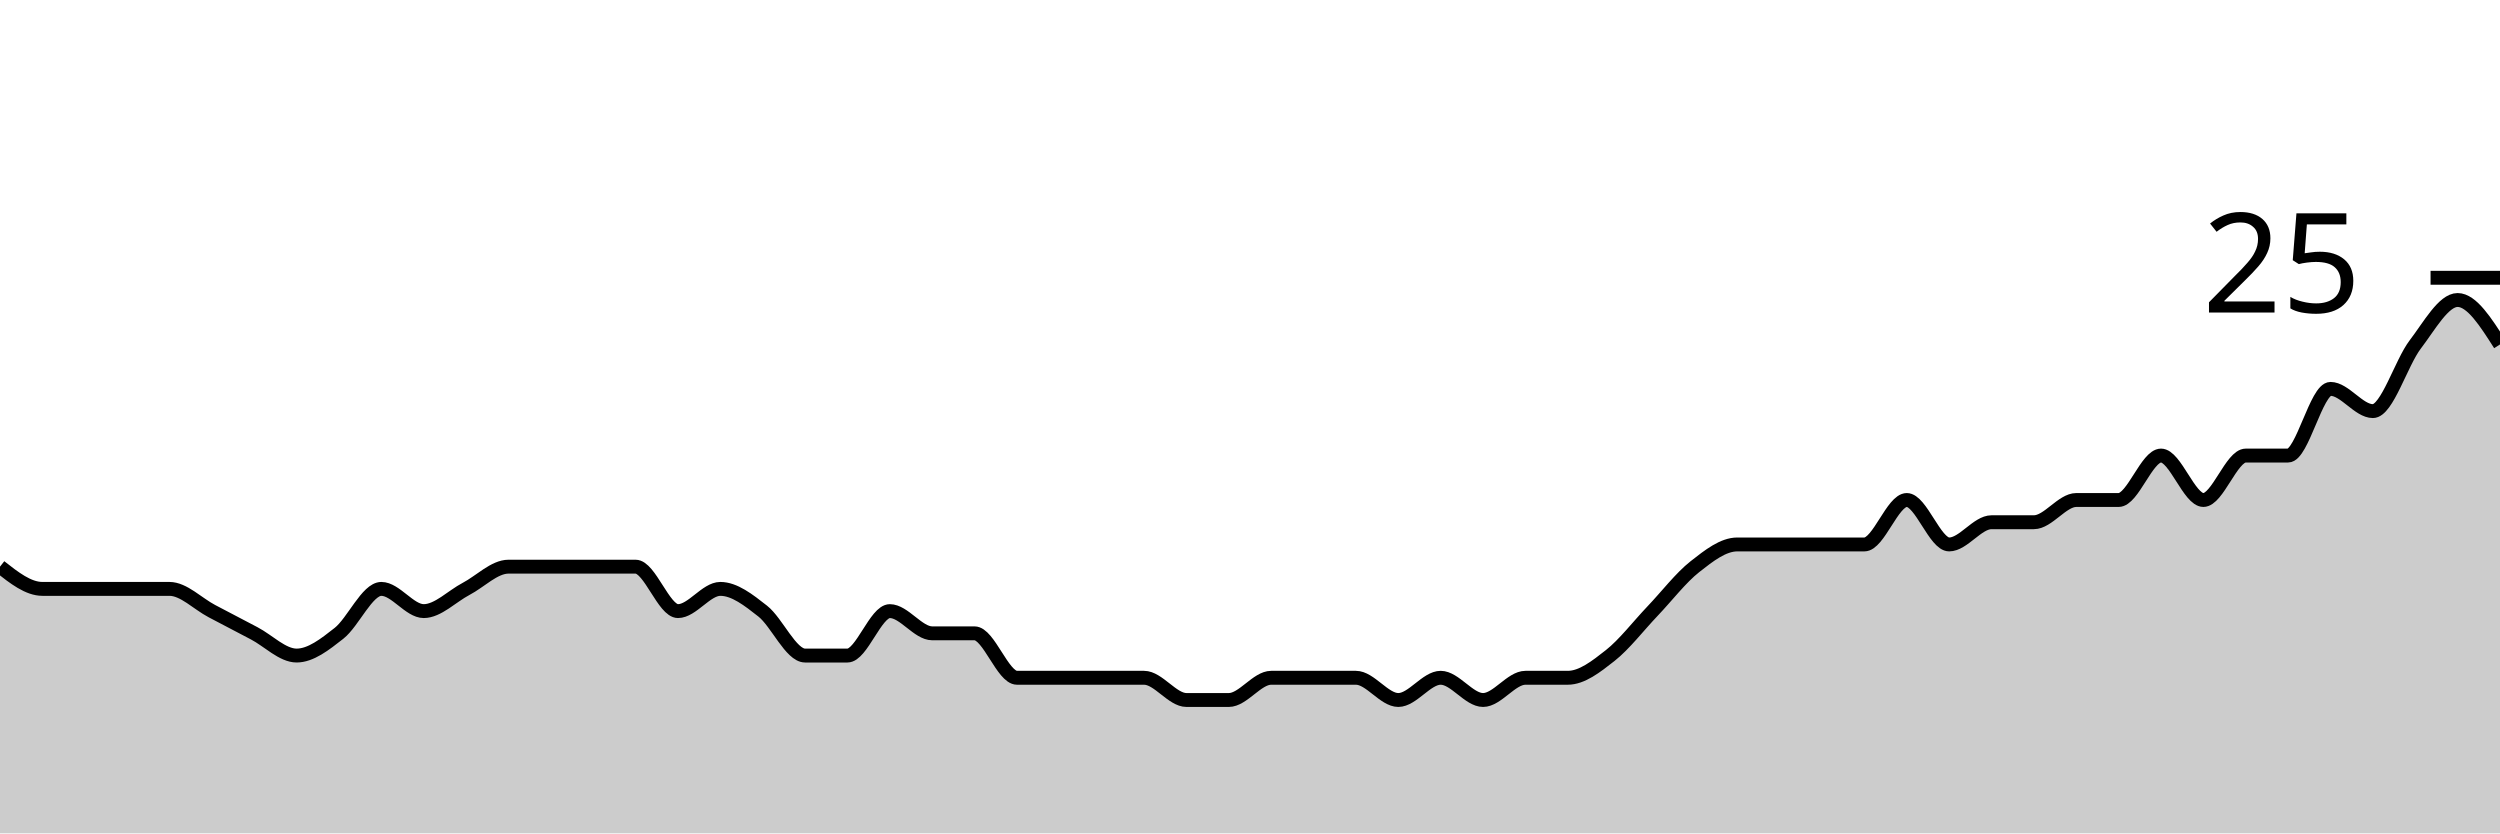
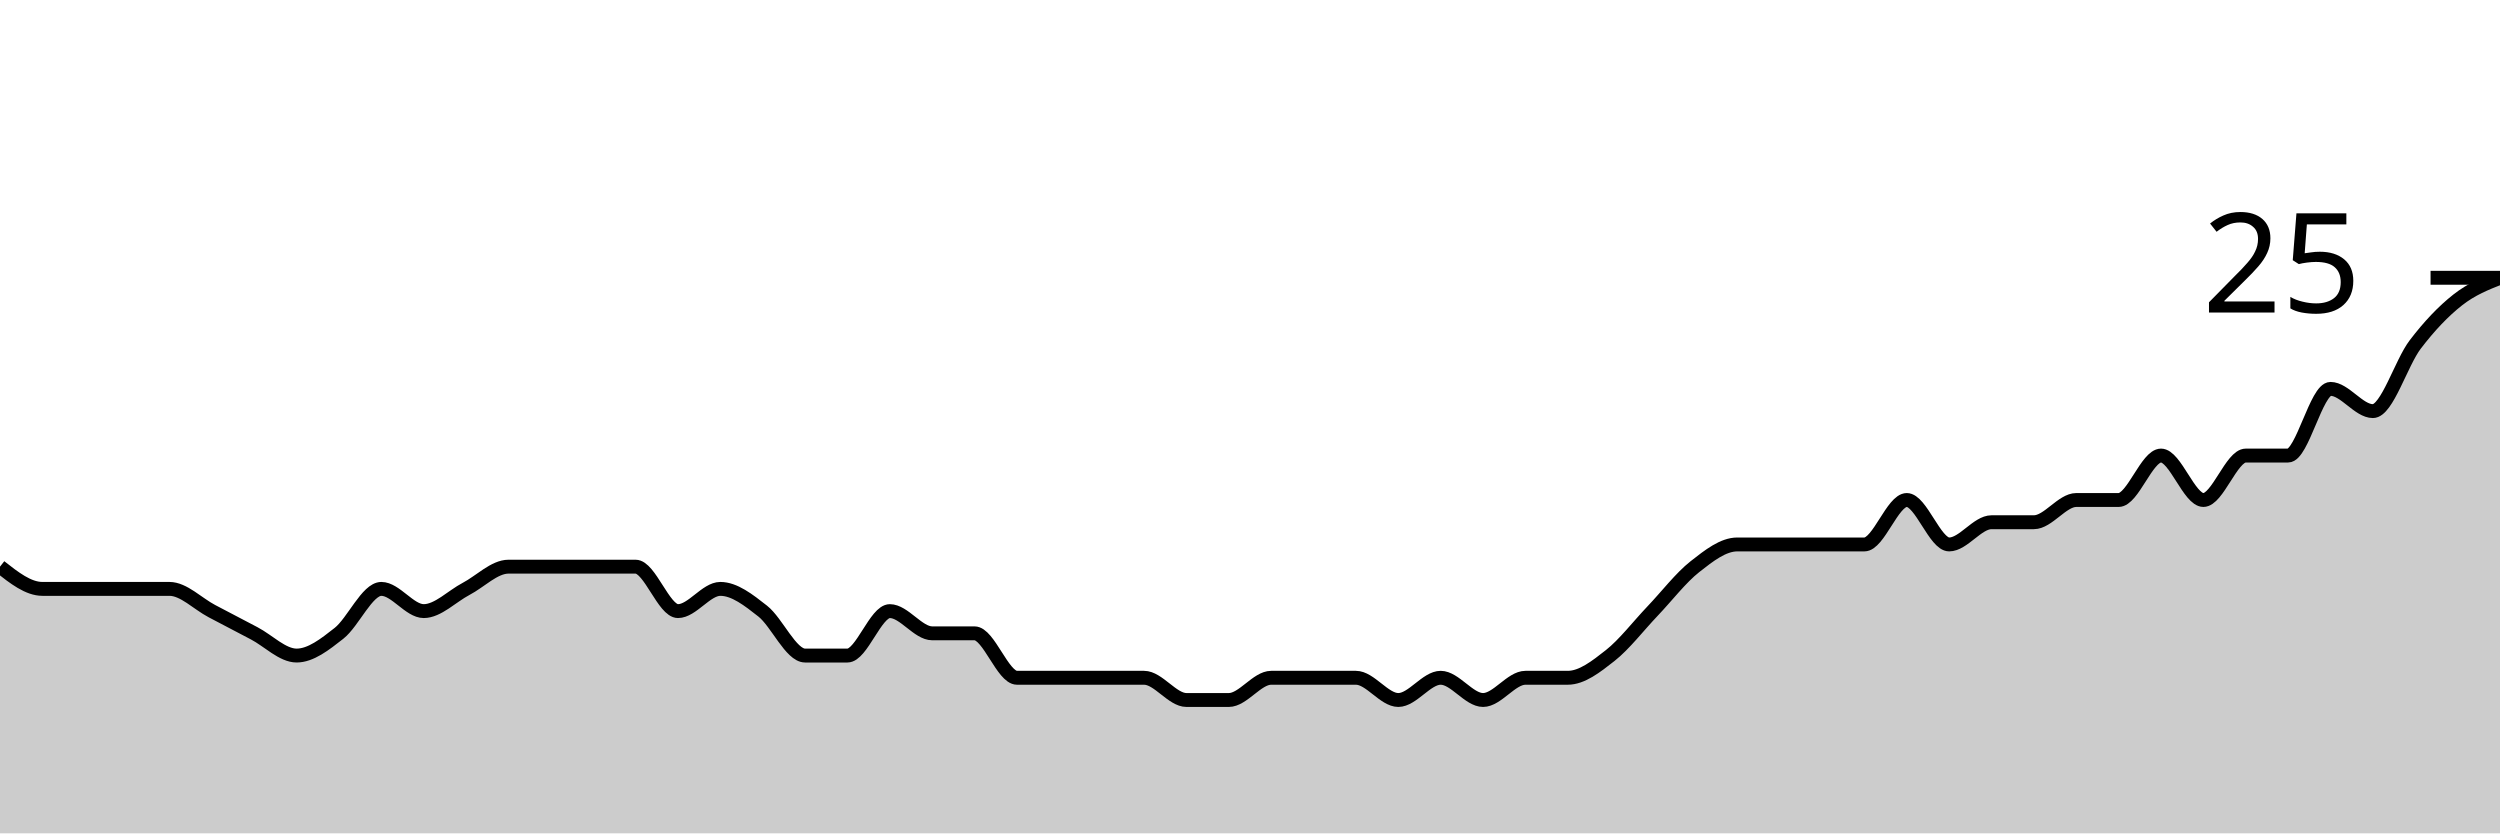
<svg xmlns="http://www.w3.org/2000/svg" viewBox="0 0 180 60">
  <g transform="translate(0,20)">
-     <path class="area" fill="rgba(0, 0, 0, 0.2)" d="M0,20.8C1.017,21.6,2.034,22.4,3.051,22.4C4.068,22.4,5.085,22.4,6.102,22.4C7.119,22.4,8.136,22.4,9.153,22.4C10.169,22.4,11.186,22.4,12.203,22.4C13.22,22.4,14.237,23.467,15.254,24C16.271,24.533,17.288,25.067,18.305,25.6C19.322,26.133,20.339,27.2,21.356,27.2C22.373,27.2,23.39,26.4,24.407,25.6C25.424,24.8,26.441,22.4,27.458,22.4C28.475,22.4,29.492,24,30.508,24C31.525,24,32.542,22.933,33.559,22.4C34.576,21.867,35.593,20.8,36.61,20.8C37.627,20.8,38.644,20.8,39.661,20.8C40.678,20.8,41.695,20.8,42.712,20.8C43.729,20.8,44.746,20.8,45.763,20.8C46.78,20.8,47.797,24,48.814,24C49.831,24,50.847,22.4,51.864,22.4C52.881,22.4,53.898,23.2,54.915,24C55.932,24.8,56.949,27.2,57.966,27.2C58.983,27.2,60,27.2,61.017,27.2C62.034,27.2,63.051,24,64.068,24C65.085,24,66.102,25.6,67.119,25.6C68.136,25.6,69.153,25.6,70.169,25.6C71.186,25.6,72.203,28.8,73.22,28.8C74.237,28.8,75.254,28.8,76.271,28.8C77.288,28.8,78.305,28.8,79.322,28.8C80.339,28.8,81.356,28.8,82.373,28.8C83.39,28.8,84.407,30.4,85.424,30.4C86.441,30.4,87.458,30.4,88.475,30.4C89.492,30.4,90.508,28.8,91.525,28.8C92.542,28.8,93.559,28.8,94.576,28.8C95.593,28.8,96.61,28.8,97.627,28.8C98.644,28.8,99.661,30.4,100.678,30.4C101.695,30.4,102.712,28.8,103.729,28.8C104.746,28.8,105.763,30.4,106.78,30.4C107.797,30.4,108.814,28.8,109.831,28.8C110.847,28.8,111.864,28.8,112.881,28.8C113.898,28.8,114.915,28,115.932,27.2C116.949,26.4,117.966,25.067,118.983,24C120,22.933,121.017,21.6,122.034,20.8C123.051,20,124.068,19.2,125.085,19.2C126.102,19.2,127.119,19.2,128.136,19.2C129.153,19.2,130.169,19.2,131.186,19.2C132.203,19.2,133.22,19.2,134.237,19.2C135.254,19.2,136.271,16,137.288,16C138.305,16,139.322,19.2,140.339,19.2C141.356,19.2,142.373,17.6,143.39,17.6C144.407,17.6,145.424,17.6,146.441,17.6C147.458,17.6,148.475,16,149.492,16C150.508,16,151.525,16,152.542,16C153.559,16,154.576,12.8,155.593,12.8C156.61,12.8,157.627,16,158.644,16C159.661,16,160.678,12.8,161.695,12.8C162.712,12.8,163.729,12.8,164.746,12.8C165.763,12.8,166.78,8,167.797,8C168.814,8,169.831,9.6,170.847,9.6C171.864,9.6,172.881,6.133,173.898,4.8C174.915,3.467,175.932,1.6,176.949,1.6C177.966,1.6,178.983,3.2,180,4.8L180,40C178.983,40,177.966,40,176.949,40C175.932,40,174.915,40,173.898,40C172.881,40,171.864,40,170.847,40C169.831,40,168.814,40,167.797,40C166.78,40,165.763,40,164.746,40C163.729,40,162.712,40,161.695,40C160.678,40,159.661,40,158.644,40C157.627,40,156.61,40,155.593,40C154.576,40,153.559,40,152.542,40C151.525,40,150.508,40,149.492,40C148.475,40,147.458,40,146.441,40C145.424,40,144.407,40,143.39,40C142.373,40,141.356,40,140.339,40C139.322,40,138.305,40,137.288,40C136.271,40,135.254,40,134.237,40C133.22,40,132.203,40,131.186,40C130.169,40,129.153,40,128.136,40C127.119,40,126.102,40,125.085,40C124.068,40,123.051,40,122.034,40C121.017,40,120,40,118.983,40C117.966,40,116.949,40,115.932,40C114.915,40,113.898,40,112.881,40C111.864,40,110.847,40,109.831,40C108.814,40,107.797,40,106.78,40C105.763,40,104.746,40,103.729,40C102.712,40,101.695,40,100.678,40C99.661,40,98.644,40,97.627,40C96.61,40,95.593,40,94.576,40C93.559,40,92.542,40,91.525,40C90.508,40,89.492,40,88.475,40C87.458,40,86.441,40,85.424,40C84.407,40,83.39,40,82.373,40C81.356,40,80.339,40,79.322,40C78.305,40,77.288,40,76.271,40C75.254,40,74.237,40,73.22,40C72.203,40,71.186,40,70.169,40C69.153,40,68.136,40,67.119,40C66.102,40,65.085,40,64.068,40C63.051,40,62.034,40,61.017,40C60,40,58.983,40,57.966,40C56.949,40,55.932,40,54.915,40C53.898,40,52.881,40,51.864,40C50.847,40,49.831,40,48.814,40C47.797,40,46.78,40,45.763,40C44.746,40,43.729,40,42.712,40C41.695,40,40.678,40,39.661,40C38.644,40,37.627,40,36.61,40C35.593,40,34.576,40,33.559,40C32.542,40,31.525,40,30.508,40C29.492,40,28.475,40,27.458,40C26.441,40,25.424,40,24.407,40C23.39,40,22.373,40,21.356,40C20.339,40,19.322,40,18.305,40C17.288,40,16.271,40,15.254,40C14.237,40,13.22,40,12.203,40C11.186,40,10.169,40,9.153,40C8.136,40,7.119,40,6.102,40C5.085,40,4.068,40,3.051,40C2.034,40,1.017,40,0,40Z" />
-     <path class="line" stroke="black" fill="none" d="M0,20.8C1.017,21.6,2.034,22.4,3.051,22.4C4.068,22.4,5.085,22.4,6.102,22.4C7.119,22.4,8.136,22.4,9.153,22.4C10.169,22.4,11.186,22.4,12.203,22.4C13.22,22.4,14.237,23.467,15.254,24C16.271,24.533,17.288,25.067,18.305,25.6C19.322,26.133,20.339,27.2,21.356,27.2C22.373,27.2,23.39,26.4,24.407,25.6C25.424,24.8,26.441,22.4,27.458,22.4C28.475,22.4,29.492,24,30.508,24C31.525,24,32.542,22.933,33.559,22.4C34.576,21.867,35.593,20.8,36.61,20.8C37.627,20.8,38.644,20.8,39.661,20.8C40.678,20.8,41.695,20.8,42.712,20.8C43.729,20.8,44.746,20.8,45.763,20.8C46.78,20.8,47.797,24,48.814,24C49.831,24,50.847,22.4,51.864,22.4C52.881,22.4,53.898,23.2,54.915,24C55.932,24.8,56.949,27.2,57.966,27.2C58.983,27.2,60,27.2,61.017,27.2C62.034,27.2,63.051,24,64.068,24C65.085,24,66.102,25.6,67.119,25.6C68.136,25.6,69.153,25.6,70.169,25.6C71.186,25.6,72.203,28.8,73.22,28.8C74.237,28.8,75.254,28.8,76.271,28.8C77.288,28.8,78.305,28.8,79.322,28.8C80.339,28.8,81.356,28.8,82.373,28.8C83.39,28.8,84.407,30.4,85.424,30.4C86.441,30.4,87.458,30.4,88.475,30.4C89.492,30.4,90.508,28.8,91.525,28.8C92.542,28.8,93.559,28.8,94.576,28.8C95.593,28.8,96.61,28.8,97.627,28.8C98.644,28.8,99.661,30.4,100.678,30.4C101.695,30.4,102.712,28.8,103.729,28.8C104.746,28.8,105.763,30.4,106.78,30.4C107.797,30.4,108.814,28.8,109.831,28.8C110.847,28.8,111.864,28.8,112.881,28.8C113.898,28.8,114.915,28,115.932,27.2C116.949,26.4,117.966,25.067,118.983,24C120,22.933,121.017,21.6,122.034,20.8C123.051,20,124.068,19.2,125.085,19.2C126.102,19.2,127.119,19.2,128.136,19.2C129.153,19.2,130.169,19.2,131.186,19.2C132.203,19.2,133.22,19.2,134.237,19.2C135.254,19.2,136.271,16,137.288,16C138.305,16,139.322,19.2,140.339,19.2C141.356,19.2,142.373,17.6,143.39,17.6C144.407,17.6,145.424,17.6,146.441,17.6C147.458,17.6,148.475,16,149.492,16C150.508,16,151.525,16,152.542,16C153.559,16,154.576,12.8,155.593,12.8C156.61,12.8,157.627,16,158.644,16C159.661,16,160.678,12.8,161.695,12.8C162.712,12.8,163.729,12.8,164.746,12.8C165.763,12.8,166.78,8,167.797,8C168.814,8,169.831,9.6,170.847,9.6C171.864,9.6,172.881,6.133,173.898,4.8C174.915,3.467,175.932,1.6,176.949,1.6C177.966,1.6,178.983,3.2,180,4.8" />
+     <path class="area" fill="rgba(0, 0, 0, 0.2)" d="M0,20.8C1.017,21.6,2.034,22.4,3.051,22.4C4.068,22.4,5.085,22.4,6.102,22.4C7.119,22.4,8.136,22.4,9.153,22.4C10.169,22.4,11.186,22.4,12.203,22.4C13.22,22.4,14.237,23.467,15.254,24C16.271,24.533,17.288,25.067,18.305,25.6C19.322,26.133,20.339,27.2,21.356,27.2C22.373,27.2,23.39,26.4,24.407,25.6C25.424,24.8,26.441,22.4,27.458,22.4C28.475,22.4,29.492,24,30.508,24C31.525,24,32.542,22.933,33.559,22.4C34.576,21.867,35.593,20.8,36.61,20.8C37.627,20.8,38.644,20.8,39.661,20.8C40.678,20.8,41.695,20.8,42.712,20.8C43.729,20.8,44.746,20.8,45.763,20.8C46.78,20.8,47.797,24,48.814,24C49.831,24,50.847,22.4,51.864,22.4C52.881,22.4,53.898,23.2,54.915,24C55.932,24.8,56.949,27.2,57.966,27.2C58.983,27.2,60,27.2,61.017,27.2C62.034,27.2,63.051,24,64.068,24C65.085,24,66.102,25.6,67.119,25.6C68.136,25.6,69.153,25.6,70.169,25.6C71.186,25.6,72.203,28.8,73.22,28.8C74.237,28.8,75.254,28.8,76.271,28.8C77.288,28.8,78.305,28.8,79.322,28.8C80.339,28.8,81.356,28.8,82.373,28.8C83.39,28.8,84.407,30.4,85.424,30.4C86.441,30.4,87.458,30.4,88.475,30.4C89.492,30.4,90.508,28.8,91.525,28.8C92.542,28.8,93.559,28.8,94.576,28.8C95.593,28.8,96.61,28.8,97.627,28.8C98.644,28.8,99.661,30.4,100.678,30.4C101.695,30.4,102.712,28.8,103.729,28.8C104.746,28.8,105.763,30.4,106.78,30.4C107.797,30.4,108.814,28.8,109.831,28.8C110.847,28.8,111.864,28.8,112.881,28.8C113.898,28.8,114.915,28,115.932,27.2C116.949,26.4,117.966,25.067,118.983,24C120,22.933,121.017,21.6,122.034,20.8C123.051,20,124.068,19.2,125.085,19.2C126.102,19.2,127.119,19.2,128.136,19.2C129.153,19.2,130.169,19.2,131.186,19.2C132.203,19.2,133.22,19.2,134.237,19.2C135.254,19.2,136.271,16,137.288,16C138.305,16,139.322,19.2,140.339,19.2C141.356,19.2,142.373,17.6,143.39,17.6C144.407,17.6,145.424,17.6,146.441,17.6C147.458,17.6,148.475,16,149.492,16C150.508,16,151.525,16,152.542,16C153.559,16,154.576,12.8,155.593,12.8C156.61,12.8,157.627,16,158.644,16C159.661,16,160.678,12.8,161.695,12.8C162.712,12.8,163.729,12.8,164.746,12.8C165.763,12.8,166.78,8,167.797,8C168.814,8,169.831,9.6,170.847,9.6C171.864,9.6,172.881,6.133,173.898,4.8C174.915,3.467,175.932,2.4,176.949,1.6C177.966,0.8,178.983,0.4,180,0L180,40C178.983,40,177.966,40,176.949,40C175.932,40,174.915,40,173.898,40C172.881,40,171.864,40,170.847,40C169.831,40,168.814,40,167.797,40C166.78,40,165.763,40,164.746,40C163.729,40,162.712,40,161.695,40C160.678,40,159.661,40,158.644,40C157.627,40,156.61,40,155.593,40C154.576,40,153.559,40,152.542,40C151.525,40,150.508,40,149.492,40C148.475,40,147.458,40,146.441,40C145.424,40,144.407,40,143.39,40C142.373,40,141.356,40,140.339,40C139.322,40,138.305,40,137.288,40C136.271,40,135.254,40,134.237,40C133.22,40,132.203,40,131.186,40C130.169,40,129.153,40,128.136,40C127.119,40,126.102,40,125.085,40C124.068,40,123.051,40,122.034,40C121.017,40,120,40,118.983,40C117.966,40,116.949,40,115.932,40C114.915,40,113.898,40,112.881,40C111.864,40,110.847,40,109.831,40C108.814,40,107.797,40,106.78,40C105.763,40,104.746,40,103.729,40C102.712,40,101.695,40,100.678,40C99.661,40,98.644,40,97.627,40C96.61,40,95.593,40,94.576,40C93.559,40,92.542,40,91.525,40C90.508,40,89.492,40,88.475,40C87.458,40,86.441,40,85.424,40C84.407,40,83.39,40,82.373,40C81.356,40,80.339,40,79.322,40C78.305,40,77.288,40,76.271,40C75.254,40,74.237,40,73.22,40C72.203,40,71.186,40,70.169,40C69.153,40,68.136,40,67.119,40C66.102,40,65.085,40,64.068,40C63.051,40,62.034,40,61.017,40C60,40,58.983,40,57.966,40C56.949,40,55.932,40,54.915,40C53.898,40,52.881,40,51.864,40C50.847,40,49.831,40,48.814,40C47.797,40,46.78,40,45.763,40C44.746,40,43.729,40,42.712,40C41.695,40,40.678,40,39.661,40C38.644,40,37.627,40,36.61,40C35.593,40,34.576,40,33.559,40C32.542,40,31.525,40,30.508,40C29.492,40,28.475,40,27.458,40C26.441,40,25.424,40,24.407,40C23.39,40,22.373,40,21.356,40C20.339,40,19.322,40,18.305,40C17.288,40,16.271,40,15.254,40C14.237,40,13.22,40,12.203,40C11.186,40,10.169,40,9.153,40C8.136,40,7.119,40,6.102,40C5.085,40,4.068,40,3.051,40C2.034,40,1.017,40,0,40Z" />
+     <path class="line" stroke="black" fill="none" d="M0,20.8C1.017,21.6,2.034,22.4,3.051,22.4C4.068,22.4,5.085,22.4,6.102,22.4C7.119,22.4,8.136,22.4,9.153,22.4C10.169,22.4,11.186,22.4,12.203,22.4C13.22,22.4,14.237,23.467,15.254,24C16.271,24.533,17.288,25.067,18.305,25.6C19.322,26.133,20.339,27.2,21.356,27.2C22.373,27.2,23.39,26.4,24.407,25.6C25.424,24.8,26.441,22.4,27.458,22.4C28.475,22.4,29.492,24,30.508,24C31.525,24,32.542,22.933,33.559,22.4C34.576,21.867,35.593,20.8,36.61,20.8C37.627,20.8,38.644,20.8,39.661,20.8C40.678,20.8,41.695,20.8,42.712,20.8C43.729,20.8,44.746,20.8,45.763,20.8C46.78,20.8,47.797,24,48.814,24C49.831,24,50.847,22.4,51.864,22.4C52.881,22.4,53.898,23.2,54.915,24C55.932,24.8,56.949,27.2,57.966,27.2C58.983,27.2,60,27.2,61.017,27.2C62.034,27.2,63.051,24,64.068,24C65.085,24,66.102,25.6,67.119,25.6C68.136,25.6,69.153,25.6,70.169,25.6C71.186,25.6,72.203,28.8,73.22,28.8C74.237,28.8,75.254,28.8,76.271,28.8C77.288,28.8,78.305,28.8,79.322,28.8C80.339,28.8,81.356,28.8,82.373,28.8C83.39,28.8,84.407,30.4,85.424,30.4C86.441,30.4,87.458,30.4,88.475,30.4C89.492,30.4,90.508,28.8,91.525,28.8C92.542,28.8,93.559,28.8,94.576,28.8C95.593,28.8,96.61,28.8,97.627,28.8C98.644,28.8,99.661,30.4,100.678,30.4C101.695,30.4,102.712,28.8,103.729,28.8C104.746,28.8,105.763,30.4,106.78,30.4C107.797,30.4,108.814,28.8,109.831,28.8C110.847,28.8,111.864,28.8,112.881,28.8C113.898,28.8,114.915,28,115.932,27.2C116.949,26.4,117.966,25.067,118.983,24C120,22.933,121.017,21.6,122.034,20.8C123.051,20,124.068,19.2,125.085,19.2C126.102,19.2,127.119,19.2,128.136,19.2C129.153,19.2,130.169,19.2,131.186,19.2C132.203,19.2,133.22,19.2,134.237,19.2C135.254,19.2,136.271,16,137.288,16C138.305,16,139.322,19.2,140.339,19.2C141.356,19.2,142.373,17.6,143.39,17.6C144.407,17.6,145.424,17.6,146.441,17.6C147.458,17.6,148.475,16,149.492,16C150.508,16,151.525,16,152.542,16C153.559,16,154.576,12.8,155.593,12.8C156.61,12.8,157.627,16,158.644,16C159.661,16,160.678,12.8,161.695,12.8C162.712,12.8,163.729,12.8,164.746,12.8C165.763,12.8,166.78,8,167.797,8C168.814,8,169.831,9.6,170.847,9.6C171.864,9.6,172.881,6.133,173.898,4.8C174.915,3.467,175.932,2.4,176.949,1.6C177.966,0.8,178.983,0.4,180,0" />
    <path class="axis-ceiling" stroke-width="1" stroke="black" fill="none" d="M175,0L180,0" />
    <text class="axis-ceiling-label" font-family="sans-serif" text-anchor="end" font-size="10px" x="170" y="2.5">25</text>
  </g>
</svg>
